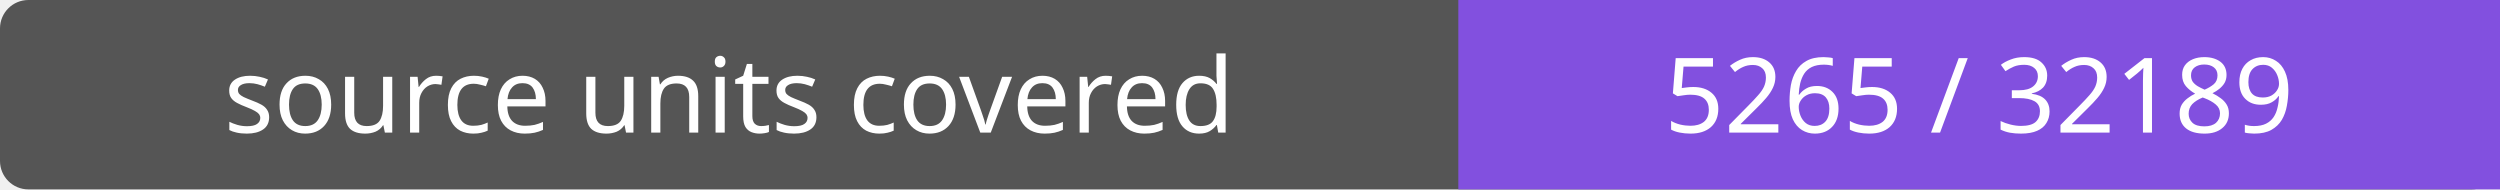
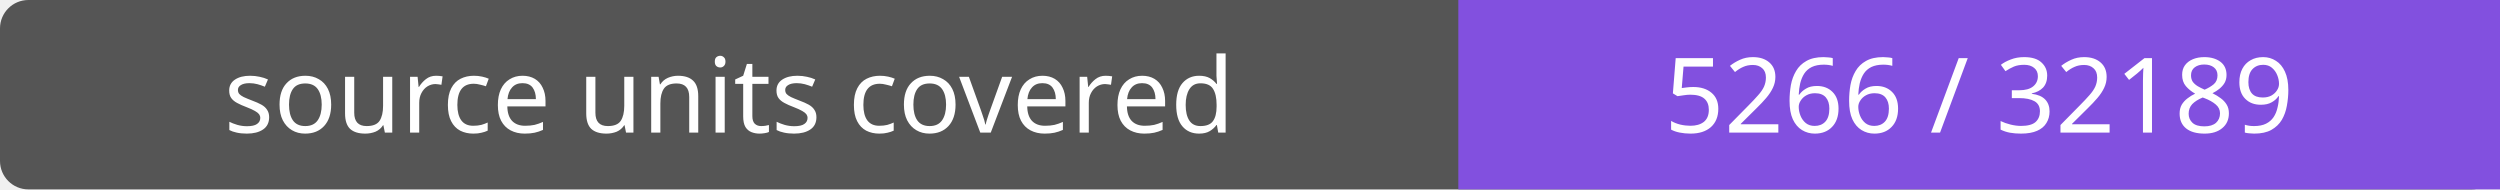
- <svg xmlns="http://www.w3.org/2000/svg" width="264" height="20" role="img" aria-label="source units covered: 5265 / 32189">
+ <svg xmlns="http://www.w3.org/2000/svg" width="264" height="20" role="img" aria-label="source units covered: 5266 / 32189">
  <rect width="264" height="20" rx="3" fill="#555" />
  <path fill="#8250df" d="M154 0h110v20H154z" />
  <g fill="#fff" text-anchor="middle" font-family="Verdana,sans-serif" font-size="11">
    <text x="77.0" y="14">source units covered</text>
-     <text x="209.0" y="14">5265 / 32189</text>
+     <text x="209.0" y="14">5266 / 32189</text>
  </g>
</svg>
